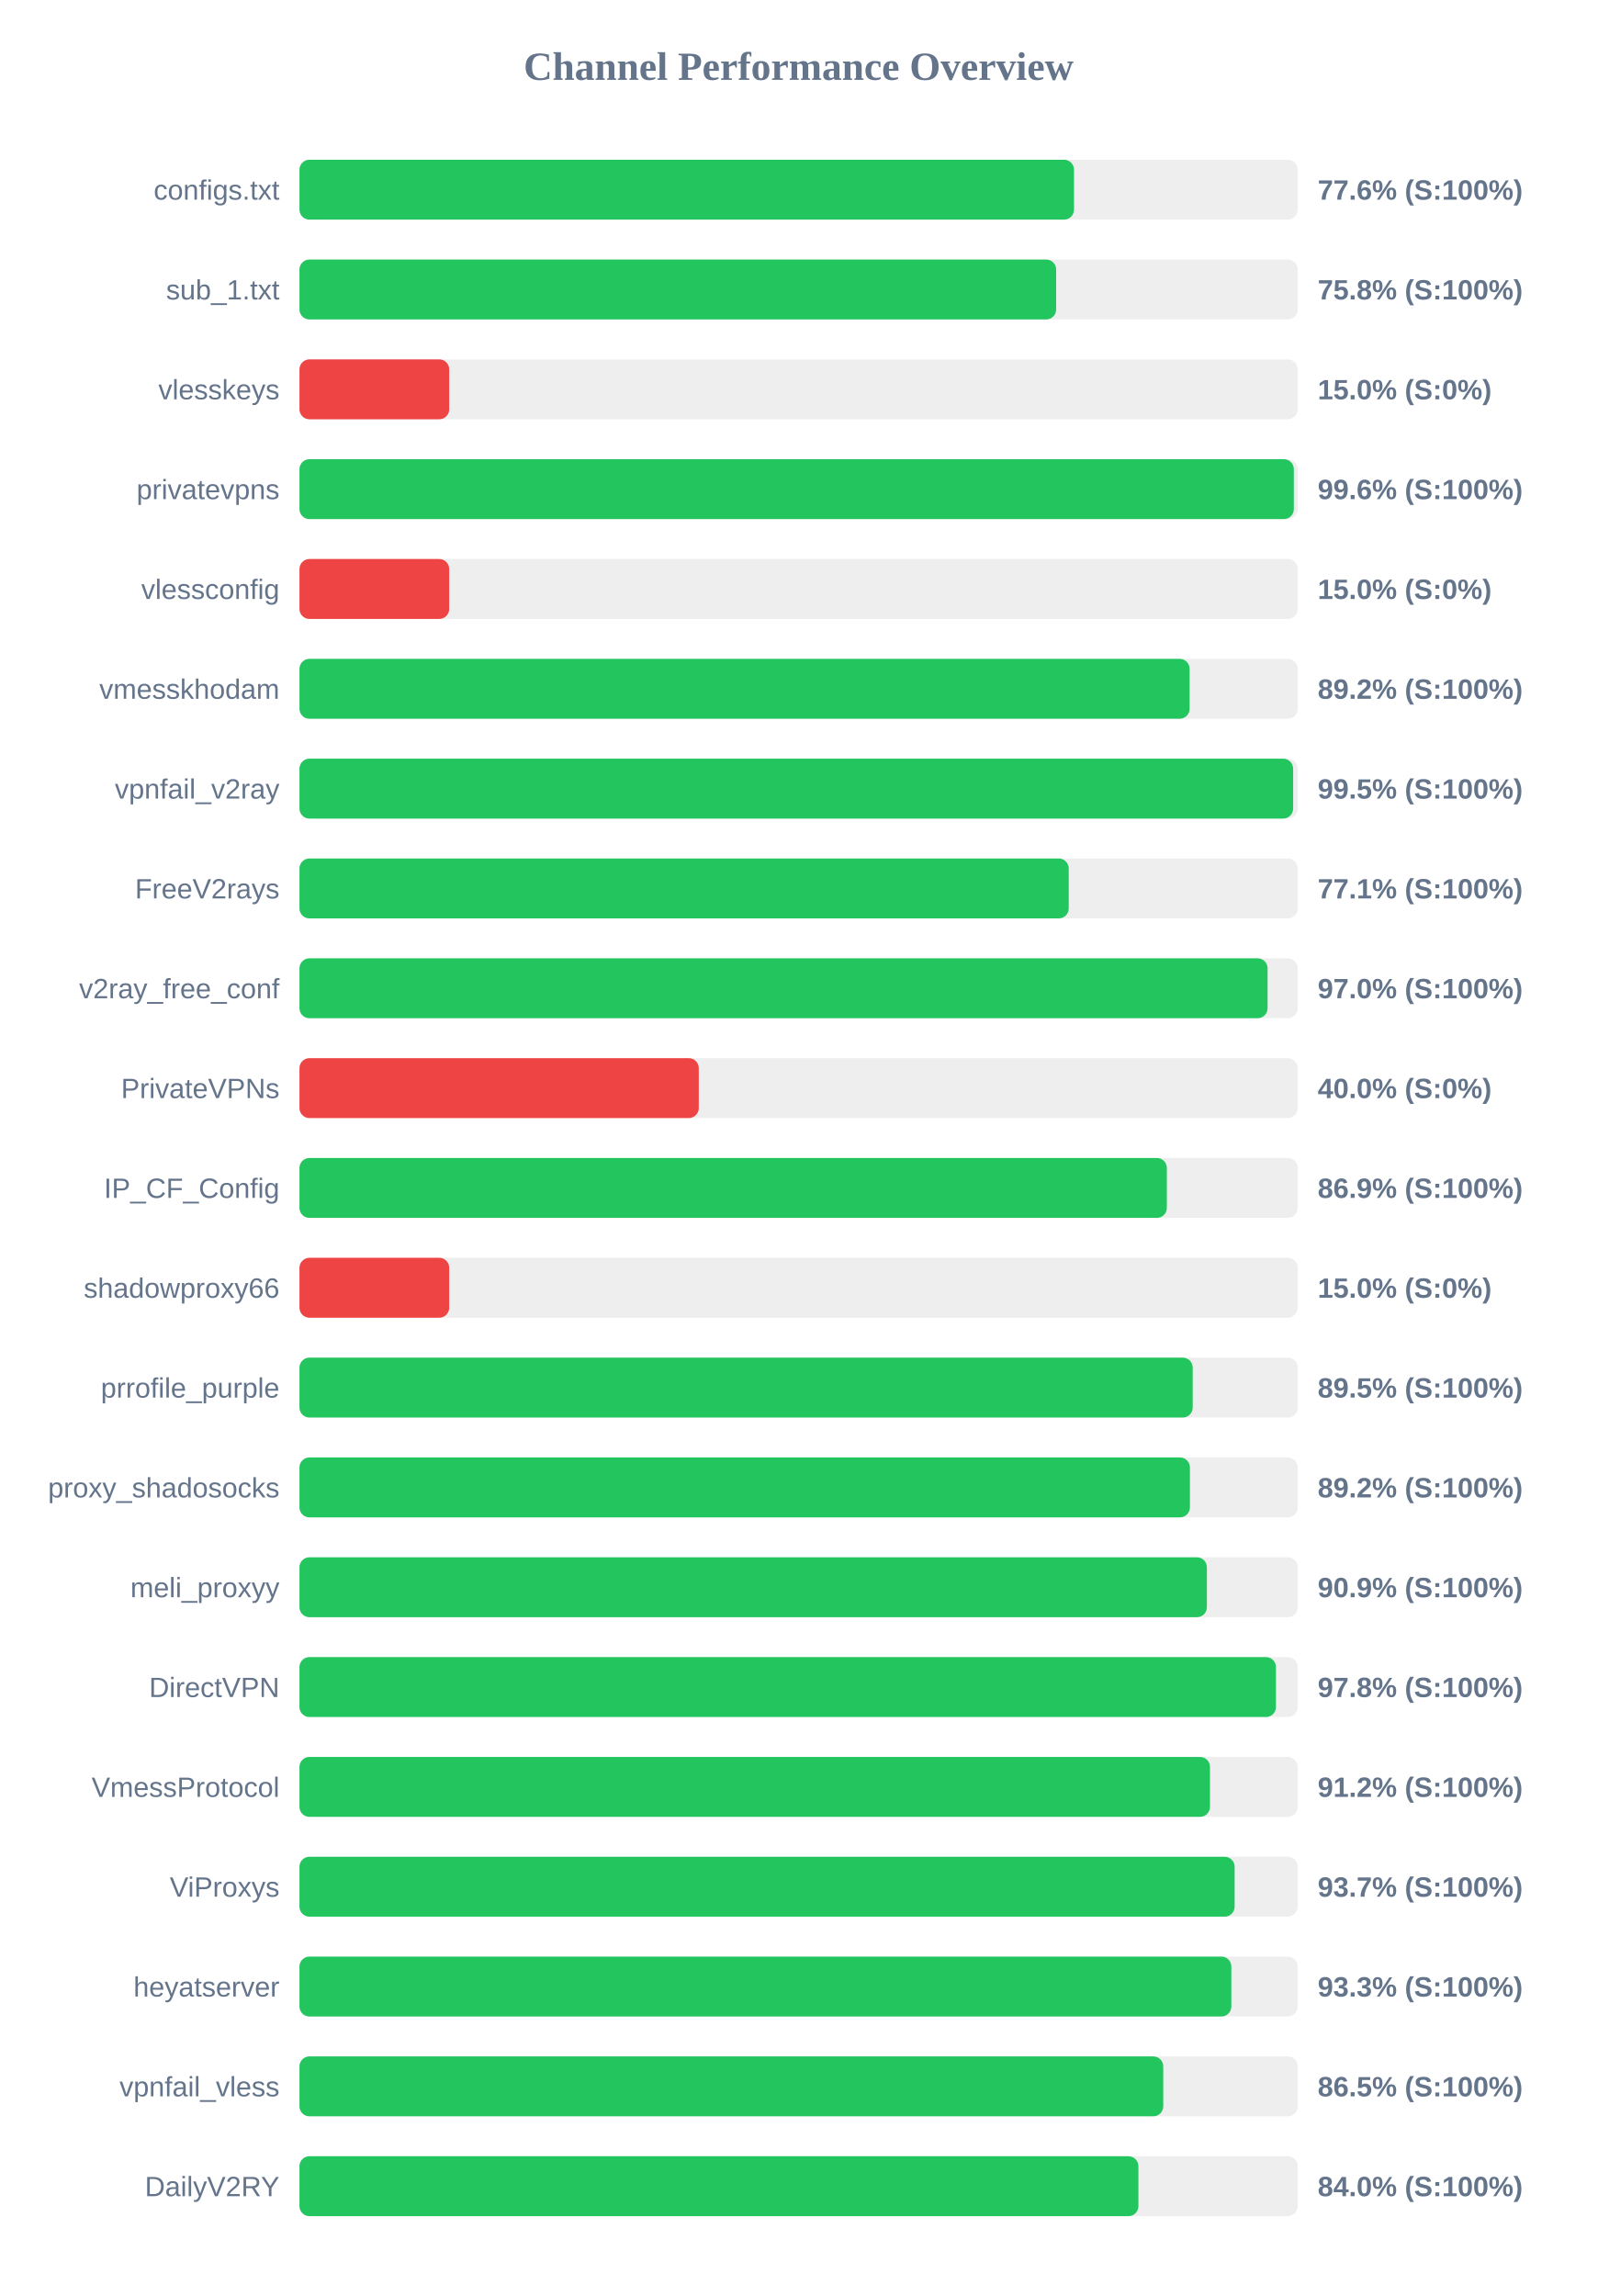
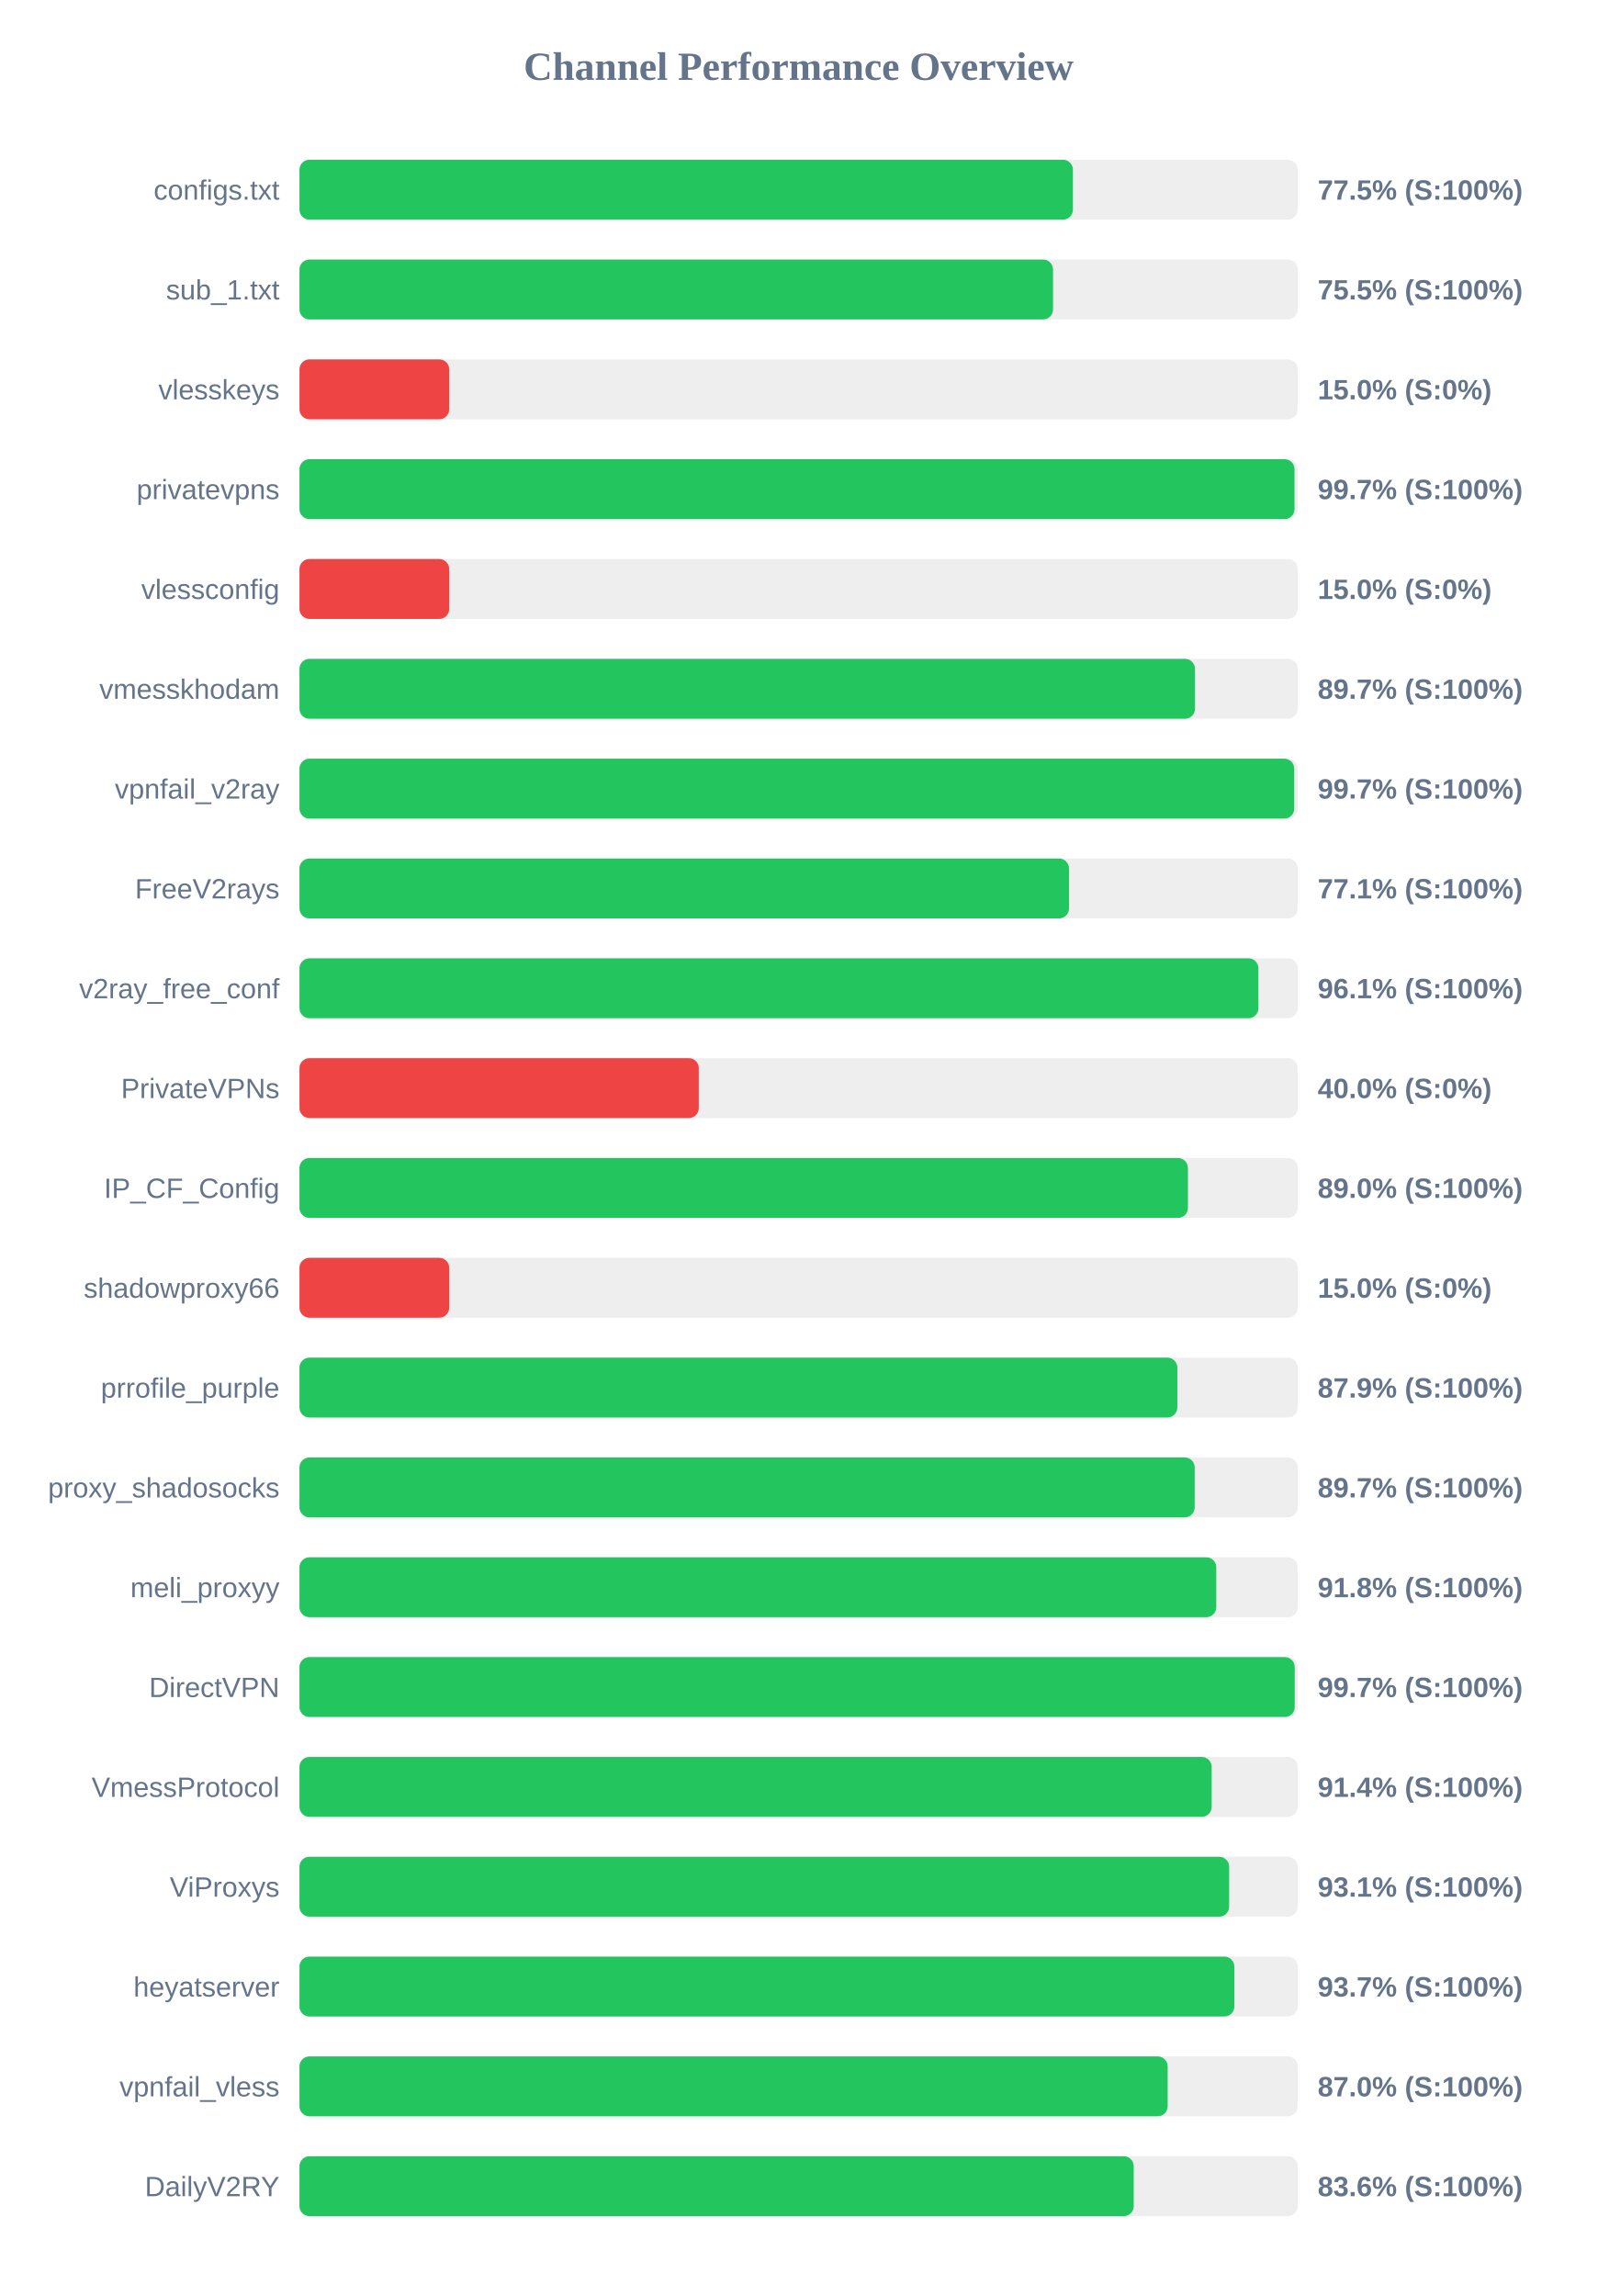
<svg xmlns="http://www.w3.org/2000/svg" width="800" height="1150" version="1.1">
  <style>
        .row { font: 14px Arial; fill: #64748b; }
        .score { font: bold 14px Arial; fill: #64748b; }
    </style>
  <text x="400" y="40" text-anchor="middle" font-size="20px" font-weight="bold" fill="#64748b">Channel Performance Overview</text>
  <rect x="150" y="80" width="500" height="30" fill="#eee" rx="5" />
-   <rect x="150" y="80" width="387.95" height="30" fill="#22c55e" rx="5" />
+   <rect x="150" y="80" width="387.4" height="30" fill="#22c55e" rx="5" />
  <text x="140" y="100" text-anchor="end" class="row">configs.txt</text>
-   <text x="660" y="100" text-anchor="start" class="score">77.6% (S:100%)</text>
+   <text x="660" y="100" text-anchor="start" class="score">77.5% (S:100%)</text>
  <rect x="150" y="130" width="500" height="30" fill="#eee" rx="5" />
-   <rect x="150" y="130" width="379.0" height="30" fill="#22c55e" rx="5" />
+   <rect x="150" y="130" width="377.45" height="30" fill="#22c55e" rx="5" />
  <text x="140" y="150" text-anchor="end" class="row">sub_1.txt</text>
-   <text x="660" y="150" text-anchor="start" class="score">75.8% (S:100%)</text>
+   <text x="660" y="150" text-anchor="start" class="score">75.5% (S:100%)</text>
  <rect x="150" y="180" width="500" height="30" fill="#eee" rx="5" />
  <rect x="150" y="180" width="75.0" height="30" fill="#ef4444" rx="5" />
  <text x="140" y="200" text-anchor="end" class="row">vlesskeys</text>
  <text x="660" y="200" text-anchor="start" class="score">15.0% (S:0%)</text>
  <rect x="150" y="230" width="500" height="30" fill="#eee" rx="5" />
-   <rect x="150" y="230" width="498.05" height="30" fill="#22c55e" rx="5" />
+   <rect x="150" y="230" width="498.4" height="30" fill="#22c55e" rx="5" />
  <text x="140" y="250" text-anchor="end" class="row">privatevpns</text>
-   <text x="660" y="250" text-anchor="start" class="score">99.6% (S:100%)</text>
+   <text x="660" y="250" text-anchor="start" class="score">99.7% (S:100%)</text>
  <rect x="150" y="280" width="500" height="30" fill="#eee" rx="5" />
  <rect x="150" y="280" width="75.0" height="30" fill="#ef4444" rx="5" />
  <text x="140" y="300" text-anchor="end" class="row">vlessconfig</text>
  <text x="660" y="300" text-anchor="start" class="score">15.0% (S:0%)</text>
  <rect x="150" y="330" width="500" height="30" fill="#eee" rx="5" />
-   <rect x="150" y="330" width="445.85" height="30" fill="#22c55e" rx="5" />
+   <rect x="150" y="330" width="448.55" height="30" fill="#22c55e" rx="5" />
  <text x="140" y="350" text-anchor="end" class="row">vmesskhodam</text>
-   <text x="660" y="350" text-anchor="start" class="score">89.2% (S:100%)</text>
+   <text x="660" y="350" text-anchor="start" class="score">89.7% (S:100%)</text>
  <rect x="150" y="380" width="500" height="30" fill="#eee" rx="5" />
-   <rect x="150" y="380" width="497.7" height="30" fill="#22c55e" rx="5" />
+   <rect x="150" y="380" width="498.25" height="30" fill="#22c55e" rx="5" />
  <text x="140" y="400" text-anchor="end" class="row">vpnfail_v2ray</text>
-   <text x="660" y="400" text-anchor="start" class="score">99.5% (S:100%)</text>
+   <text x="660" y="400" text-anchor="start" class="score">99.7% (S:100%)</text>
  <rect x="150" y="430" width="500" height="30" fill="#eee" rx="5" />
-   <rect x="150" y="430" width="385.3" height="30" fill="#22c55e" rx="5" />
+   <rect x="150" y="430" width="385.45" height="30" fill="#22c55e" rx="5" />
  <text x="140" y="450" text-anchor="end" class="row">FreeV2rays</text>
  <text x="660" y="450" text-anchor="start" class="score">77.1% (S:100%)</text>
  <rect x="150" y="480" width="500" height="30" fill="#eee" rx="5" />
-   <rect x="150" y="480" width="484.9" height="30" fill="#22c55e" rx="5" />
+   <rect x="150" y="480" width="480.3" height="30" fill="#22c55e" rx="5" />
  <text x="140" y="500" text-anchor="end" class="row">v2ray_free_conf</text>
-   <text x="660" y="500" text-anchor="start" class="score">97.0% (S:100%)</text>
+   <text x="660" y="500" text-anchor="start" class="score">96.1% (S:100%)</text>
  <rect x="150" y="530" width="500" height="30" fill="#eee" rx="5" />
  <rect x="150" y="530" width="200.0" height="30" fill="#ef4444" rx="5" />
  <text x="140" y="550" text-anchor="end" class="row">PrivateVPNs</text>
  <text x="660" y="550" text-anchor="start" class="score">40.0% (S:0%)</text>
  <rect x="150" y="580" width="500" height="30" fill="#eee" rx="5" />
-   <rect x="150" y="580" width="434.45" height="30" fill="#22c55e" rx="5" />
+   <rect x="150" y="580" width="445.0" height="30" fill="#22c55e" rx="5" />
  <text x="140" y="600" text-anchor="end" class="row">IP_CF_Config</text>
-   <text x="660" y="600" text-anchor="start" class="score">86.9% (S:100%)</text>
+   <text x="660" y="600" text-anchor="start" class="score">89.0% (S:100%)</text>
  <rect x="150" y="630" width="500" height="30" fill="#eee" rx="5" />
  <rect x="150" y="630" width="75.0" height="30" fill="#ef4444" rx="5" />
  <text x="140" y="650" text-anchor="end" class="row">shadowproxy66</text>
  <text x="660" y="650" text-anchor="start" class="score">15.0% (S:0%)</text>
  <rect x="150" y="680" width="500" height="30" fill="#eee" rx="5" />
-   <rect x="150" y="680" width="447.4" height="30" fill="#22c55e" rx="5" />
+   <rect x="150" y="680" width="439.7" height="30" fill="#22c55e" rx="5" />
  <text x="140" y="700" text-anchor="end" class="row">prrofile_purple</text>
-   <text x="660" y="700" text-anchor="start" class="score">89.5% (S:100%)</text>
+   <text x="660" y="700" text-anchor="start" class="score">87.9% (S:100%)</text>
  <rect x="150" y="730" width="500" height="30" fill="#eee" rx="5" />
-   <rect x="150" y="730" width="446.0" height="30" fill="#22c55e" rx="5" />
+   <rect x="150" y="730" width="448.4" height="30" fill="#22c55e" rx="5" />
  <text x="140" y="750" text-anchor="end" class="row">proxy_shadosocks</text>
-   <text x="660" y="750" text-anchor="start" class="score">89.2% (S:100%)</text>
+   <text x="660" y="750" text-anchor="start" class="score">89.7% (S:100%)</text>
  <rect x="150" y="780" width="500" height="30" fill="#eee" rx="5" />
-   <rect x="150" y="780" width="454.5" height="30" fill="#22c55e" rx="5" />
+   <rect x="150" y="780" width="459.2" height="30" fill="#22c55e" rx="5" />
  <text x="140" y="800" text-anchor="end" class="row">meli_proxyy</text>
-   <text x="660" y="800" text-anchor="start" class="score">90.9% (S:100%)</text>
+   <text x="660" y="800" text-anchor="start" class="score">91.8% (S:100%)</text>
  <rect x="150" y="830" width="500" height="30" fill="#eee" rx="5" />
-   <rect x="150" y="830" width="489.1" height="30" fill="#22c55e" rx="5" />
+   <rect x="150" y="830" width="498.5" height="30" fill="#22c55e" rx="5" />
  <text x="140" y="850" text-anchor="end" class="row">DirectVPN</text>
-   <text x="660" y="850" text-anchor="start" class="score">97.8% (S:100%)</text>
+   <text x="660" y="850" text-anchor="start" class="score">99.7% (S:100%)</text>
  <rect x="150" y="880" width="500" height="30" fill="#eee" rx="5" />
-   <rect x="150" y="880" width="456.05" height="30" fill="#22c55e" rx="5" />
+   <rect x="150" y="880" width="456.9" height="30" fill="#22c55e" rx="5" />
  <text x="140" y="900" text-anchor="end" class="row">VmessProtocol</text>
-   <text x="660" y="900" text-anchor="start" class="score">91.2% (S:100%)</text>
+   <text x="660" y="900" text-anchor="start" class="score">91.4% (S:100%)</text>
  <rect x="150" y="930" width="500" height="30" fill="#eee" rx="5" />
-   <rect x="150" y="930" width="468.4" height="30" fill="#22c55e" rx="5" />
+   <rect x="150" y="930" width="465.65" height="30" fill="#22c55e" rx="5" />
  <text x="140" y="950" text-anchor="end" class="row">ViProxys</text>
-   <text x="660" y="950" text-anchor="start" class="score">93.7% (S:100%)</text>
+   <text x="660" y="950" text-anchor="start" class="score">93.1% (S:100%)</text>
  <rect x="150" y="980" width="500" height="30" fill="#eee" rx="5" />
-   <rect x="150" y="980" width="466.75" height="30" fill="#22c55e" rx="5" />
+   <rect x="150" y="980" width="468.25" height="30" fill="#22c55e" rx="5" />
  <text x="140" y="1000" text-anchor="end" class="row">heyatserver</text>
-   <text x="660" y="1000" text-anchor="start" class="score">93.3% (S:100%)</text>
+   <text x="660" y="1000" text-anchor="start" class="score">93.7% (S:100%)</text>
  <rect x="150" y="1030" width="500" height="30" fill="#eee" rx="5" />
-   <rect x="150" y="1030" width="432.65" height="30" fill="#22c55e" rx="5" />
+   <rect x="150" y="1030" width="434.85" height="30" fill="#22c55e" rx="5" />
  <text x="140" y="1050" text-anchor="end" class="row">vpnfail_vless</text>
-   <text x="660" y="1050" text-anchor="start" class="score">86.5% (S:100%)</text>
+   <text x="660" y="1050" text-anchor="start" class="score">87.0% (S:100%)</text>
  <rect x="150" y="1080" width="500" height="30" fill="#eee" rx="5" />
-   <rect x="150" y="1080" width="420.2" height="30" fill="#22c55e" rx="5" />
+   <rect x="150" y="1080" width="417.85" height="30" fill="#22c55e" rx="5" />
  <text x="140" y="1100" text-anchor="end" class="row">DailyV2RY</text>
-   <text x="660" y="1100" text-anchor="start" class="score">84.0% (S:100%)</text>
+   <text x="660" y="1100" text-anchor="start" class="score">83.6% (S:100%)</text>
</svg>
